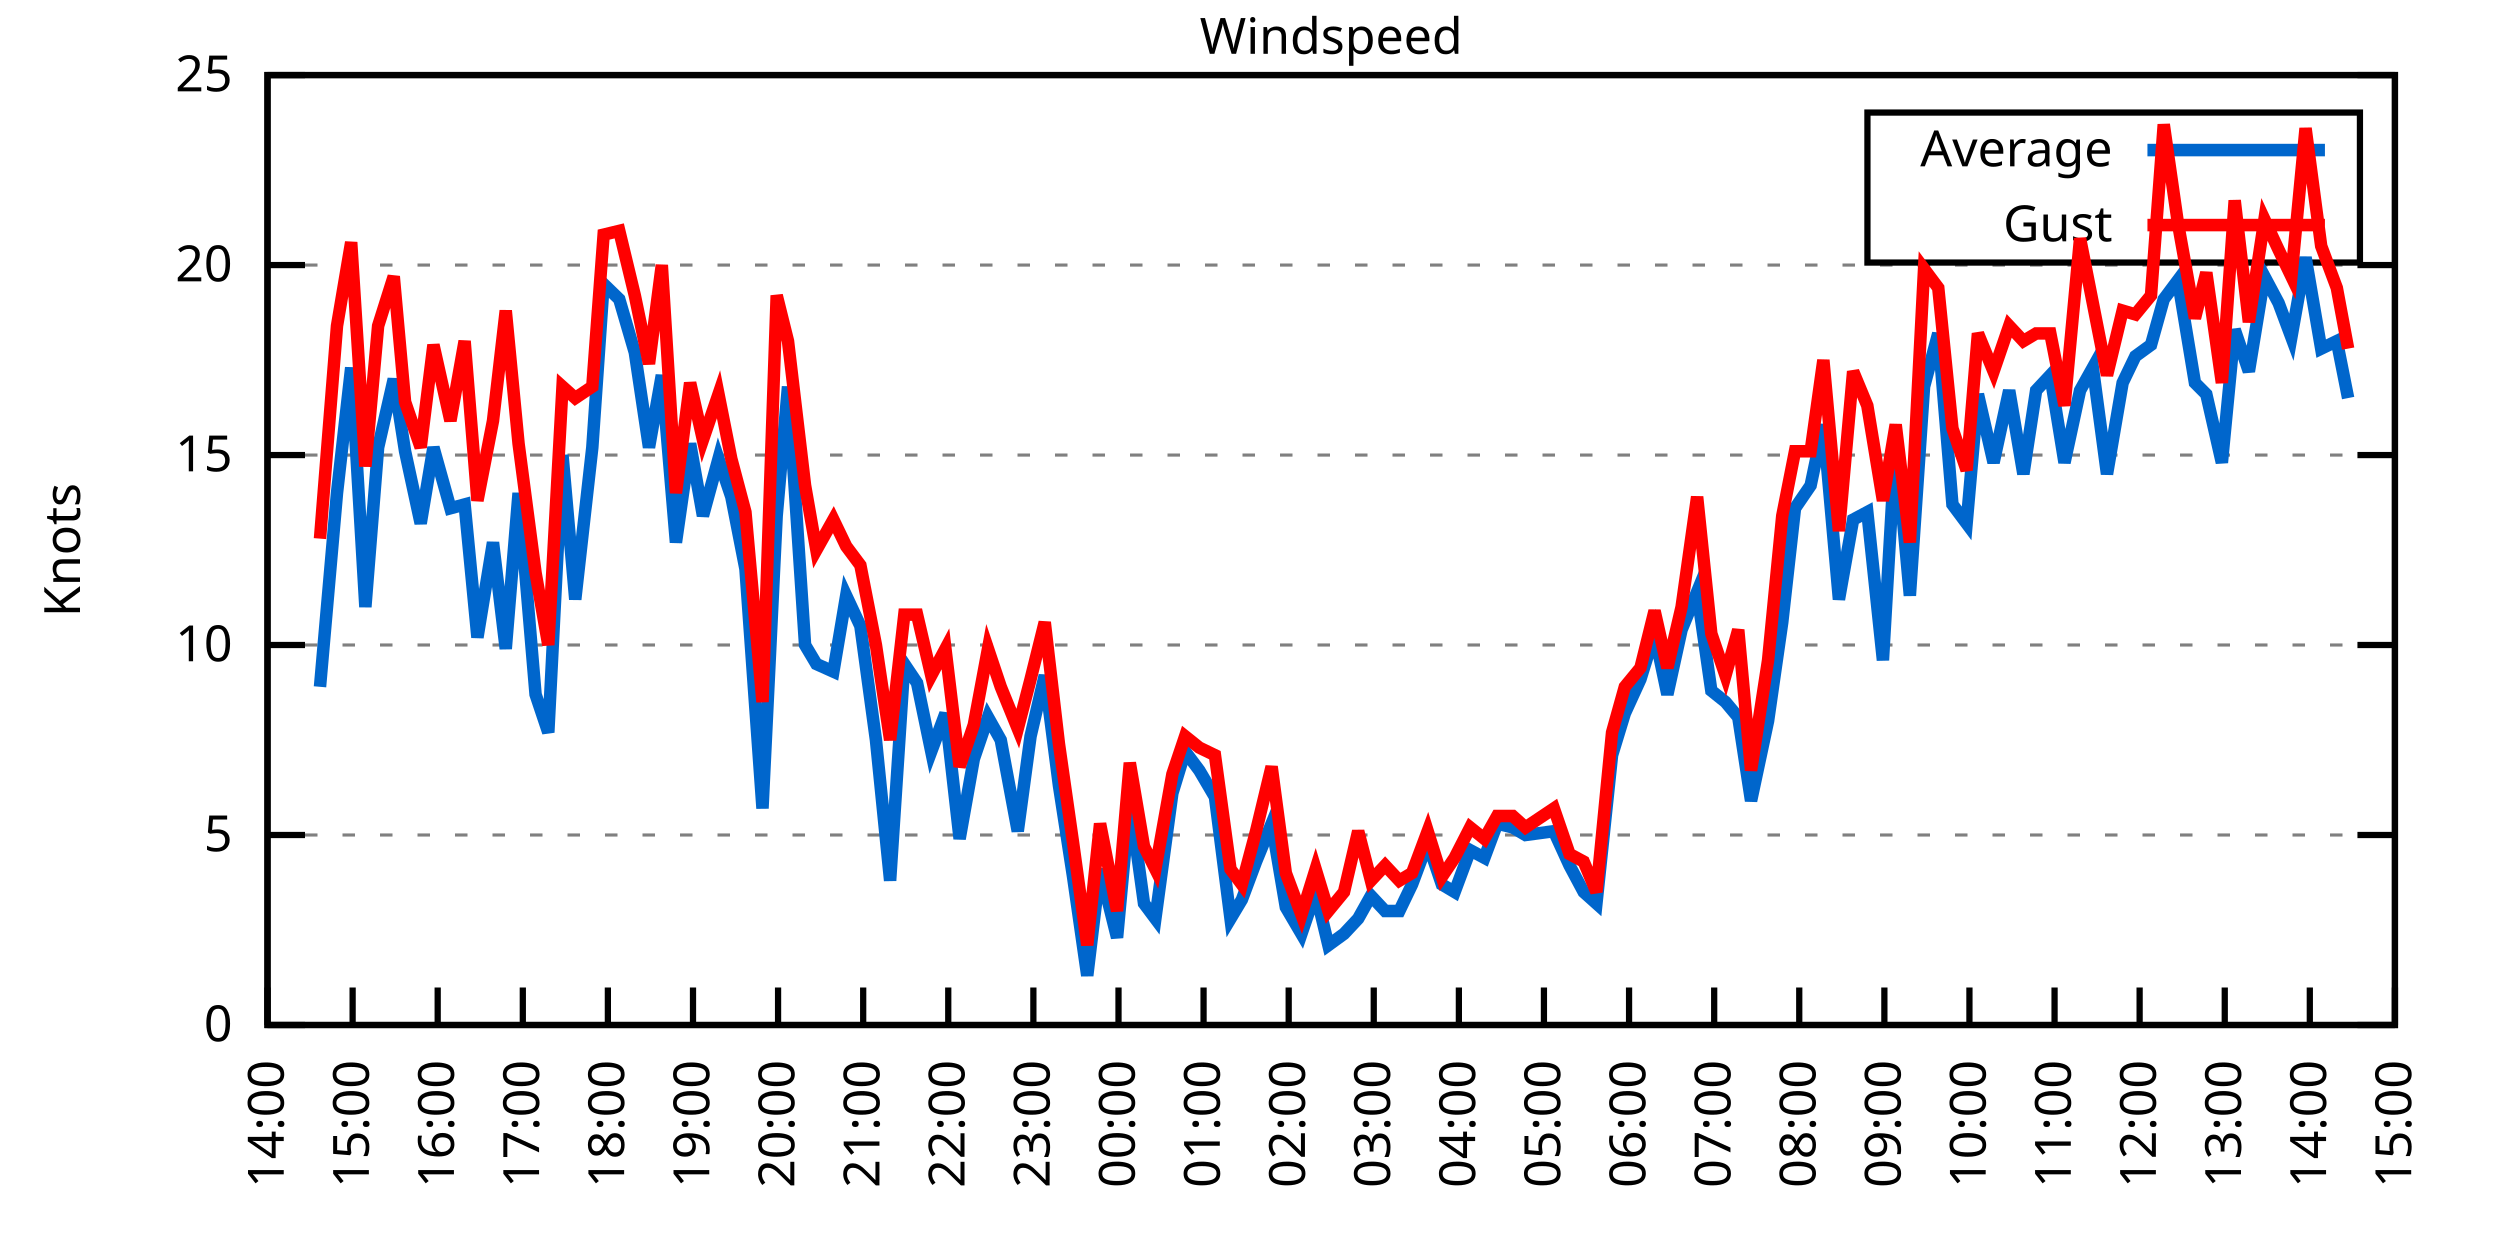
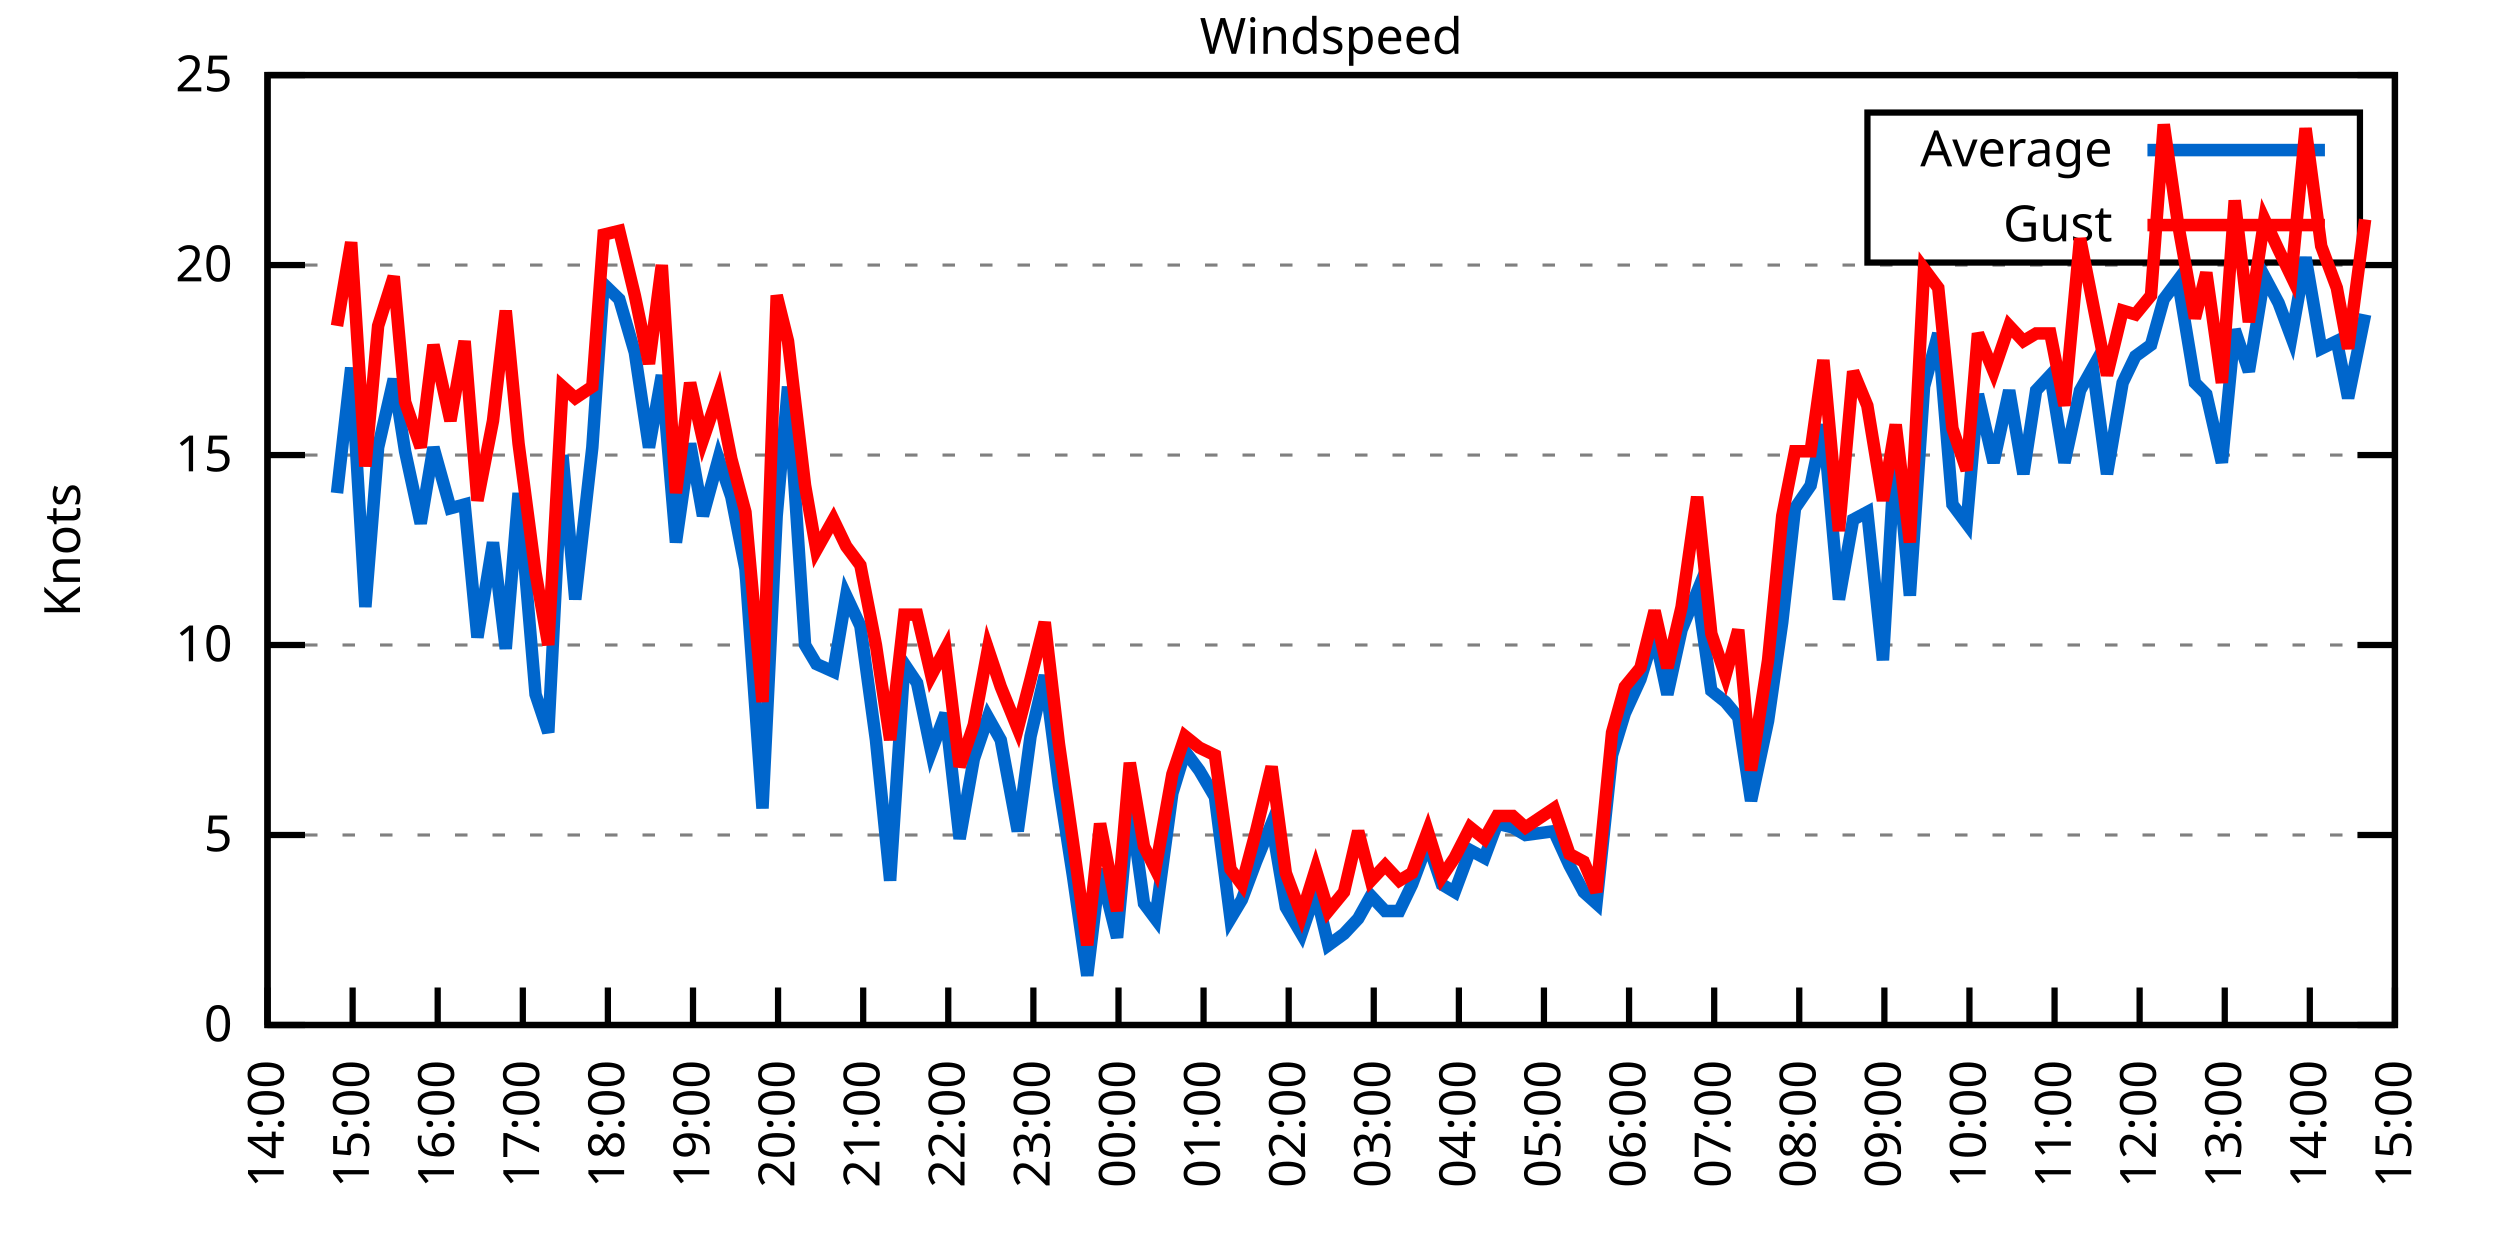
<svg xmlns="http://www.w3.org/2000/svg" xmlns:xlink="http://www.w3.org/1999/xlink" width="400" height="200" viewBox="0 0 400 200">
  <g id="gnuplot_canvas">
    <rect x="0" y="0" width="400" height="200" fill="none" />
    <defs>
      <circle id="gpDot" r="0.5" stroke-width="0.5" stroke="currentColor" />
      <path id="gpPt0" stroke-width="0.333" stroke="currentColor" d="M-1,0 h2 M0,-1 v2" />
      <path id="gpPt1" stroke-width="0.333" stroke="currentColor" d="M-1,-1 L1,1 M1,-1 L-1,1" />
      <path id="gpPt2" stroke-width="0.333" stroke="currentColor" d="M-1,0 L1,0 M0,-1 L0,1 M-1,-1 L1,1 M-1,1 L1,-1" />
      <rect id="gpPt3" stroke-width="0.333" stroke="currentColor" x="-1" y="-1" width="2" height="2" />
      <rect id="gpPt4" stroke-width="0.333" stroke="currentColor" fill="currentColor" x="-1" y="-1" width="2" height="2" />
      <circle id="gpPt5" stroke-width="0.333" stroke="currentColor" cx="0" cy="0" r="1" />
      <use xlink:href="#gpPt5" id="gpPt6" fill="currentColor" stroke="none" />
      <path id="gpPt7" stroke-width="0.333" stroke="currentColor" d="M0,-1.33 L-1.33,0.67 L1.33,0.67 z" />
      <use xlink:href="#gpPt7" id="gpPt8" fill="currentColor" stroke="none" />
      <use xlink:href="#gpPt7" id="gpPt9" stroke="currentColor" transform="rotate(180)" />
      <use xlink:href="#gpPt9" id="gpPt10" fill="currentColor" stroke="none" />
      <use xlink:href="#gpPt3" id="gpPt11" stroke="currentColor" transform="rotate(45)" />
      <use xlink:href="#gpPt11" id="gpPt12" fill="currentColor" stroke="none" />
      <path id="gpPt13" stroke-width="0.333" stroke="currentColor" d="M0,1.330 L1.265,0.411 L0.782,-1.067 L-0.782,-1.076 L-1.265,0.411 z" />
      <use xlink:href="#gpPt13" id="gpPt14" fill="currentColor" stroke="none" />
      <filter id="textbox" filterUnits="objectBoundingBox" x="0" y="0" height="1" width="1">
        <feFlood flood-color="white" flood-opacity="1" result="bgnd" />
        <feComposite in="SourceGraphic" in2="bgnd" operator="atop" />
      </filter>
      <filter id="greybox" filterUnits="objectBoundingBox" x="0" y="0" height="1" width="1">
        <feFlood flood-color="lightgrey" flood-opacity="1" result="grey" />
        <feComposite in="SourceGraphic" in2="grey" operator="atop" />
      </filter>
    </defs>
    <g fill="none" color="white" stroke="currentColor" stroke-width="1.00" stroke-linecap="butt" stroke-linejoin="miter">
</g>
    <g fill="none" color="black" stroke="currentColor" stroke-width="1.00" stroke-linecap="butt" stroke-linejoin="miter">
      <g stroke="none" shape-rendering="crispEdges">
        <polygon fill="rgb(255, 255, 255)" points="42.80,164.00 383.18,164.00 383.18,12.02 42.80,12.02 " />
      </g>
    </g>
    <g fill="none" color="black" stroke="currentColor" stroke-width="1.00" stroke-linecap="butt" stroke-linejoin="miter">
</g>
    <g fill="none" color="black" stroke="black" stroke-width="0.50" stroke-linecap="butt" stroke-linejoin="miter">
</g>
    <g fill="none" color="gray" stroke="currentColor" stroke-width="0.50" stroke-linecap="butt" stroke-linejoin="miter">
      <path stroke="gray" stroke-dasharray="2,4" class="gridline" d="M42.80,164.00 L383.19,164.00  " />
    </g>
    <g fill="none" color="gray" stroke="gray" stroke-width="1.00" stroke-linecap="butt" stroke-linejoin="miter">
</g>
    <g fill="none" color="black" stroke="currentColor" stroke-width="1.00" stroke-linecap="butt" stroke-linejoin="miter">
      <path stroke="black" d="M42.80,164.00 L48.80,164.00 M383.19,164.00 L377.19,164.00  " />
      <g transform="translate(37.20,166.60)" stroke="none" fill="black" font-family="Sans" font-size="8.00" text-anchor="end">
        <text>
          <tspan font-family="Sans"> 0</tspan>
        </text>
      </g>
    </g>
    <g fill="none" color="black" stroke="currentColor" stroke-width="1.00" stroke-linecap="butt" stroke-linejoin="miter">
</g>
    <g fill="none" color="black" stroke="black" stroke-width="0.50" stroke-linecap="butt" stroke-linejoin="miter">
</g>
    <g fill="none" color="gray" stroke="currentColor" stroke-width="0.50" stroke-linecap="butt" stroke-linejoin="miter">
      <path stroke="gray" stroke-dasharray="2,4" class="gridline" d="M42.80,133.60 L383.19,133.60  " />
    </g>
    <g fill="none" color="gray" stroke="gray" stroke-width="1.00" stroke-linecap="butt" stroke-linejoin="miter">
</g>
    <g fill="none" color="black" stroke="currentColor" stroke-width="1.00" stroke-linecap="butt" stroke-linejoin="miter">
      <path stroke="black" d="M42.80,133.60 L48.80,133.60 M383.19,133.60 L377.19,133.60  " />
      <g transform="translate(37.20,136.20)" stroke="none" fill="black" font-family="Sans" font-size="8.00" text-anchor="end">
        <text>
          <tspan font-family="Sans"> 5</tspan>
        </text>
      </g>
    </g>
    <g fill="none" color="black" stroke="currentColor" stroke-width="1.00" stroke-linecap="butt" stroke-linejoin="miter">
</g>
    <g fill="none" color="black" stroke="black" stroke-width="0.50" stroke-linecap="butt" stroke-linejoin="miter">
</g>
    <g fill="none" color="gray" stroke="currentColor" stroke-width="0.50" stroke-linecap="butt" stroke-linejoin="miter">
      <path stroke="gray" stroke-dasharray="2,4" class="gridline" d="M42.80,103.20 L383.19,103.20  " />
    </g>
    <g fill="none" color="gray" stroke="gray" stroke-width="1.00" stroke-linecap="butt" stroke-linejoin="miter">
</g>
    <g fill="none" color="black" stroke="currentColor" stroke-width="1.00" stroke-linecap="butt" stroke-linejoin="miter">
      <path stroke="black" d="M42.80,103.20 L48.80,103.20 M383.19,103.20 L377.19,103.20  " />
      <g transform="translate(37.20,105.80)" stroke="none" fill="black" font-family="Sans" font-size="8.00" text-anchor="end">
        <text>
          <tspan font-family="Sans"> 10</tspan>
        </text>
      </g>
    </g>
    <g fill="none" color="black" stroke="currentColor" stroke-width="1.00" stroke-linecap="butt" stroke-linejoin="miter">
</g>
    <g fill="none" color="black" stroke="black" stroke-width="0.50" stroke-linecap="butt" stroke-linejoin="miter">
</g>
    <g fill="none" color="gray" stroke="currentColor" stroke-width="0.50" stroke-linecap="butt" stroke-linejoin="miter">
      <path stroke="gray" stroke-dasharray="2,4" class="gridline" d="M42.80,72.81 L383.19,72.81  " />
    </g>
    <g fill="none" color="gray" stroke="gray" stroke-width="1.00" stroke-linecap="butt" stroke-linejoin="miter">
</g>
    <g fill="none" color="black" stroke="currentColor" stroke-width="1.00" stroke-linecap="butt" stroke-linejoin="miter">
      <path stroke="black" d="M42.80,72.81 L48.80,72.81 M383.19,72.81 L377.19,72.81  " />
      <g transform="translate(37.20,75.41)" stroke="none" fill="black" font-family="Sans" font-size="8.00" text-anchor="end">
        <text>
          <tspan font-family="Sans"> 15</tspan>
        </text>
      </g>
    </g>
    <g fill="none" color="black" stroke="currentColor" stroke-width="1.00" stroke-linecap="butt" stroke-linejoin="miter">
</g>
    <g fill="none" color="black" stroke="black" stroke-width="0.50" stroke-linecap="butt" stroke-linejoin="miter">
</g>
    <g fill="none" color="gray" stroke="currentColor" stroke-width="0.50" stroke-linecap="butt" stroke-linejoin="miter">
      <path stroke="gray" stroke-dasharray="2,4" class="gridline" d="M42.80,42.41 L383.19,42.41  " />
    </g>
    <g fill="none" color="gray" stroke="gray" stroke-width="1.00" stroke-linecap="butt" stroke-linejoin="miter">
</g>
    <g fill="none" color="black" stroke="currentColor" stroke-width="1.00" stroke-linecap="butt" stroke-linejoin="miter">
      <path stroke="black" d="M42.80,42.41 L48.80,42.41 M383.19,42.41 L377.19,42.41  " />
      <g transform="translate(37.20,45.01)" stroke="none" fill="black" font-family="Sans" font-size="8.00" text-anchor="end">
        <text>
          <tspan font-family="Sans"> 20</tspan>
        </text>
      </g>
    </g>
    <g fill="none" color="black" stroke="currentColor" stroke-width="1.00" stroke-linecap="butt" stroke-linejoin="miter">
</g>
    <g fill="none" color="black" stroke="black" stroke-width="0.50" stroke-linecap="butt" stroke-linejoin="miter">
</g>
    <g fill="none" color="gray" stroke="currentColor" stroke-width="0.50" stroke-linecap="butt" stroke-linejoin="miter">
      <path stroke="gray" stroke-dasharray="2,4" class="gridline" d="M42.80,12.01 L383.19,12.01  " />
    </g>
    <g fill="none" color="gray" stroke="gray" stroke-width="1.00" stroke-linecap="butt" stroke-linejoin="miter">
</g>
    <g fill="none" color="black" stroke="currentColor" stroke-width="1.00" stroke-linecap="butt" stroke-linejoin="miter">
      <path stroke="black" d="M42.80,12.01 L48.80,12.01 M383.19,12.01 L377.19,12.01  " />
      <g transform="translate(37.20,14.61)" stroke="none" fill="black" font-family="Sans" font-size="8.00" text-anchor="end">
        <text>
          <tspan font-family="Sans"> 25</tspan>
        </text>
      </g>
    </g>
    <g fill="none" color="black" stroke="currentColor" stroke-width="1.00" stroke-linecap="butt" stroke-linejoin="miter">
      <path stroke="black" d="M42.80,164.00 L42.80,158.00  " />
      <g transform="translate(45.40,169.60) rotate(270.00)" stroke="none" fill="black" font-family="Sans" font-size="8.00" text-anchor="end">
        <text>
          <tspan font-family="Sans">14:00</tspan>
        </text>
      </g>
    </g>
    <g fill="none" color="black" stroke="currentColor" stroke-width="1.00" stroke-linecap="butt" stroke-linejoin="miter">
      <path stroke="black" d="M56.42,164.00 L56.42,158.00  " />
      <g transform="translate(59.02,169.60) rotate(270.00)" stroke="none" fill="black" font-family="Sans" font-size="8.00" text-anchor="end">
        <text>
          <tspan font-family="Sans">15:00</tspan>
        </text>
      </g>
    </g>
    <g fill="none" color="black" stroke="currentColor" stroke-width="1.00" stroke-linecap="butt" stroke-linejoin="miter">
      <path stroke="black" d="M70.03,164.00 L70.03,158.00  " />
      <g transform="translate(72.63,169.60) rotate(270.00)" stroke="none" fill="black" font-family="Sans" font-size="8.00" text-anchor="end">
        <text>
          <tspan font-family="Sans">16:00</tspan>
        </text>
      </g>
    </g>
    <g fill="none" color="black" stroke="currentColor" stroke-width="1.00" stroke-linecap="butt" stroke-linejoin="miter">
      <path stroke="black" d="M83.65,164.00 L83.65,158.00  " />
      <g transform="translate(86.25,169.60) rotate(270.00)" stroke="none" fill="black" font-family="Sans" font-size="8.00" text-anchor="end">
        <text>
          <tspan font-family="Sans">17:00</tspan>
        </text>
      </g>
    </g>
    <g fill="none" color="black" stroke="currentColor" stroke-width="1.00" stroke-linecap="butt" stroke-linejoin="miter">
      <path stroke="black" d="M97.26,164.00 L97.26,158.00  " />
      <g transform="translate(99.86,169.60) rotate(270.00)" stroke="none" fill="black" font-family="Sans" font-size="8.00" text-anchor="end">
        <text>
          <tspan font-family="Sans">18:00</tspan>
        </text>
      </g>
    </g>
    <g fill="none" color="black" stroke="currentColor" stroke-width="1.00" stroke-linecap="butt" stroke-linejoin="miter">
      <path stroke="black" d="M110.88,164.00 L110.88,158.00  " />
      <g transform="translate(113.48,169.60) rotate(270.00)" stroke="none" fill="black" font-family="Sans" font-size="8.00" text-anchor="end">
        <text>
          <tspan font-family="Sans">19:00</tspan>
        </text>
      </g>
    </g>
    <g fill="none" color="black" stroke="currentColor" stroke-width="1.00" stroke-linecap="butt" stroke-linejoin="miter">
      <path stroke="black" d="M124.49,164.00 L124.49,158.00  " />
      <g transform="translate(127.09,169.60) rotate(270.00)" stroke="none" fill="black" font-family="Sans" font-size="8.00" text-anchor="end">
        <text>
          <tspan font-family="Sans">20:00</tspan>
        </text>
      </g>
    </g>
    <g fill="none" color="black" stroke="currentColor" stroke-width="1.00" stroke-linecap="butt" stroke-linejoin="miter">
      <path stroke="black" d="M138.11,164.00 L138.11,158.00  " />
      <g transform="translate(140.71,169.60) rotate(270.00)" stroke="none" fill="black" font-family="Sans" font-size="8.00" text-anchor="end">
        <text>
          <tspan font-family="Sans">21:00</tspan>
        </text>
      </g>
    </g>
    <g fill="none" color="black" stroke="currentColor" stroke-width="1.00" stroke-linecap="butt" stroke-linejoin="miter">
      <path stroke="black" d="M151.72,164.00 L151.72,158.00  " />
      <g transform="translate(154.32,169.60) rotate(270.00)" stroke="none" fill="black" font-family="Sans" font-size="8.00" text-anchor="end">
        <text>
          <tspan font-family="Sans">22:00</tspan>
        </text>
      </g>
    </g>
    <g fill="none" color="black" stroke="currentColor" stroke-width="1.00" stroke-linecap="butt" stroke-linejoin="miter">
      <path stroke="black" d="M165.34,164.00 L165.34,158.00  " />
      <g transform="translate(167.94,169.60) rotate(270.00)" stroke="none" fill="black" font-family="Sans" font-size="8.00" text-anchor="end">
        <text>
          <tspan font-family="Sans">23:00</tspan>
        </text>
      </g>
    </g>
    <g fill="none" color="black" stroke="currentColor" stroke-width="1.00" stroke-linecap="butt" stroke-linejoin="miter">
      <path stroke="black" d="M178.96,164.00 L178.96,158.00  " />
      <g transform="translate(181.56,169.60) rotate(270.00)" stroke="none" fill="black" font-family="Sans" font-size="8.00" text-anchor="end">
        <text>
          <tspan font-family="Sans">00:00</tspan>
        </text>
      </g>
    </g>
    <g fill="none" color="black" stroke="currentColor" stroke-width="1.00" stroke-linecap="butt" stroke-linejoin="miter">
      <path stroke="black" d="M192.57,164.00 L192.57,158.00  " />
      <g transform="translate(195.17,169.60) rotate(270.00)" stroke="none" fill="black" font-family="Sans" font-size="8.00" text-anchor="end">
        <text>
          <tspan font-family="Sans">01:00</tspan>
        </text>
      </g>
    </g>
    <g fill="none" color="black" stroke="currentColor" stroke-width="1.00" stroke-linecap="butt" stroke-linejoin="miter">
      <path stroke="black" d="M206.19,164.00 L206.19,158.00  " />
      <g transform="translate(208.79,169.60) rotate(270.00)" stroke="none" fill="black" font-family="Sans" font-size="8.00" text-anchor="end">
        <text>
          <tspan font-family="Sans">02:00</tspan>
        </text>
      </g>
    </g>
    <g fill="none" color="black" stroke="currentColor" stroke-width="1.00" stroke-linecap="butt" stroke-linejoin="miter">
      <path stroke="black" d="M219.80,164.00 L219.80,158.00  " />
      <g transform="translate(222.40,169.60) rotate(270.00)" stroke="none" fill="black" font-family="Sans" font-size="8.00" text-anchor="end">
        <text>
          <tspan font-family="Sans">03:00</tspan>
        </text>
      </g>
    </g>
    <g fill="none" color="black" stroke="currentColor" stroke-width="1.00" stroke-linecap="butt" stroke-linejoin="miter">
      <path stroke="black" d="M233.42,164.00 L233.42,158.00  " />
      <g transform="translate(236.02,169.60) rotate(270.00)" stroke="none" fill="black" font-family="Sans" font-size="8.00" text-anchor="end">
        <text>
          <tspan font-family="Sans">04:00</tspan>
        </text>
      </g>
    </g>
    <g fill="none" color="black" stroke="currentColor" stroke-width="1.00" stroke-linecap="butt" stroke-linejoin="miter">
      <path stroke="black" d="M247.03,164.00 L247.03,158.00  " />
      <g transform="translate(249.63,169.60) rotate(270.00)" stroke="none" fill="black" font-family="Sans" font-size="8.00" text-anchor="end">
        <text>
          <tspan font-family="Sans">05:00</tspan>
        </text>
      </g>
    </g>
    <g fill="none" color="black" stroke="currentColor" stroke-width="1.00" stroke-linecap="butt" stroke-linejoin="miter">
      <path stroke="black" d="M260.65,164.00 L260.65,158.00  " />
      <g transform="translate(263.25,169.60) rotate(270.00)" stroke="none" fill="black" font-family="Sans" font-size="8.00" text-anchor="end">
        <text>
          <tspan font-family="Sans">06:00</tspan>
        </text>
      </g>
    </g>
    <g fill="none" color="black" stroke="currentColor" stroke-width="1.00" stroke-linecap="butt" stroke-linejoin="miter">
      <path stroke="black" d="M274.27,164.00 L274.27,158.00  " />
      <g transform="translate(276.87,169.60) rotate(270.00)" stroke="none" fill="black" font-family="Sans" font-size="8.00" text-anchor="end">
        <text>
          <tspan font-family="Sans">07:00</tspan>
        </text>
      </g>
    </g>
    <g fill="none" color="black" stroke="currentColor" stroke-width="1.00" stroke-linecap="butt" stroke-linejoin="miter">
      <path stroke="black" d="M287.88,164.00 L287.88,158.00  " />
      <g transform="translate(290.48,169.60) rotate(270.00)" stroke="none" fill="black" font-family="Sans" font-size="8.00" text-anchor="end">
        <text>
          <tspan font-family="Sans">08:00</tspan>
        </text>
      </g>
    </g>
    <g fill="none" color="black" stroke="currentColor" stroke-width="1.00" stroke-linecap="butt" stroke-linejoin="miter">
      <path stroke="black" d="M301.50,164.00 L301.50,158.00  " />
      <g transform="translate(304.10,169.60) rotate(270.00)" stroke="none" fill="black" font-family="Sans" font-size="8.00" text-anchor="end">
        <text>
          <tspan font-family="Sans">09:00</tspan>
        </text>
      </g>
    </g>
    <g fill="none" color="black" stroke="currentColor" stroke-width="1.00" stroke-linecap="butt" stroke-linejoin="miter">
      <path stroke="black" d="M315.11,164.00 L315.11,158.00  " />
      <g transform="translate(317.71,169.60) rotate(270.00)" stroke="none" fill="black" font-family="Sans" font-size="8.00" text-anchor="end">
        <text>
          <tspan font-family="Sans">10:00</tspan>
        </text>
      </g>
    </g>
    <g fill="none" color="black" stroke="currentColor" stroke-width="1.00" stroke-linecap="butt" stroke-linejoin="miter">
      <path stroke="black" d="M328.73,164.00 L328.73,158.00  " />
      <g transform="translate(331.33,169.60) rotate(270.00)" stroke="none" fill="black" font-family="Sans" font-size="8.00" text-anchor="end">
        <text>
          <tspan font-family="Sans">11:00</tspan>
        </text>
      </g>
    </g>
    <g fill="none" color="black" stroke="currentColor" stroke-width="1.00" stroke-linecap="butt" stroke-linejoin="miter">
      <path stroke="black" d="M342.34,164.00 L342.34,158.00  " />
      <g transform="translate(344.94,169.60) rotate(270.00)" stroke="none" fill="black" font-family="Sans" font-size="8.00" text-anchor="end">
        <text>
          <tspan font-family="Sans">12:00</tspan>
        </text>
      </g>
    </g>
    <g fill="none" color="black" stroke="currentColor" stroke-width="1.00" stroke-linecap="butt" stroke-linejoin="miter">
      <path stroke="black" d="M355.96,164.00 L355.96,158.00  " />
      <g transform="translate(358.56,169.60) rotate(270.00)" stroke="none" fill="black" font-family="Sans" font-size="8.00" text-anchor="end">
        <text>
          <tspan font-family="Sans">13:00</tspan>
        </text>
      </g>
    </g>
    <g fill="none" color="black" stroke="currentColor" stroke-width="1.00" stroke-linecap="butt" stroke-linejoin="miter">
      <path stroke="black" d="M369.57,164.00 L369.57,158.00  " />
      <g transform="translate(372.17,169.60) rotate(270.00)" stroke="none" fill="black" font-family="Sans" font-size="8.00" text-anchor="end">
        <text>
          <tspan font-family="Sans">14:00</tspan>
        </text>
      </g>
    </g>
    <g fill="none" color="black" stroke="currentColor" stroke-width="1.00" stroke-linecap="butt" stroke-linejoin="miter">
      <path stroke="black" d="M383.19,164.00 L383.19,158.00  " />
      <g transform="translate(385.79,169.60) rotate(270.00)" stroke="none" fill="black" font-family="Sans" font-size="8.00" text-anchor="end">
        <text>
          <tspan font-family="Sans">15:00</tspan>
        </text>
      </g>
    </g>
    <g fill="none" color="black" stroke="currentColor" stroke-width="1.00" stroke-linecap="butt" stroke-linejoin="miter">
</g>
    <g fill="none" color="black" stroke="currentColor" stroke-width="1.00" stroke-linecap="butt" stroke-linejoin="miter">
      <path stroke="black" d="M42.80,12.01 L42.80,164.00 L383.19,164.00 L383.19,12.01 L42.80,12.01 Z  " />
    </g>
    <g fill="none" color="black" stroke="currentColor" stroke-width="1.00" stroke-linecap="butt" stroke-linejoin="miter">
</g>
    <g fill="none" color="black" stroke="currentColor" stroke-width="1.00" stroke-linecap="butt" stroke-linejoin="miter">
      <path stroke="black" d="M298.79,42.01 L298.79,18.01 L377.59,18.01 L377.59,42.01 L298.79,42.01 Z  " />
    </g>
    <g id="Windspeed_plot_1">
      <g fill="none" color="white" stroke="black" stroke-width="2.00" stroke-linecap="butt" stroke-linejoin="miter">
</g>
      <g fill="none" color="black" stroke="currentColor" stroke-width="2.00" stroke-linecap="butt" stroke-linejoin="miter">
        <g transform="translate(337.99,26.61)" stroke="none" fill="black" font-family="Sans" font-size="8.00" text-anchor="end">
          <text>
            <tspan font-family="Sans">Average</tspan>
          </text>
        </g>
      </g>
      <g fill="none" color="black" stroke="currentColor" stroke-width="2.00" stroke-linecap="butt" stroke-linejoin="miter">
-         <path stroke="rgb(  0, 102, 204)" d="M343.59,24.01 L371.99,24.01 M51.20,109.89 L53.92,78.89 L56.19,58.82 L58.46,97.12 L60.50,71.59 L63.00,60.65   L64.81,72.20 L67.31,83.75 L69.35,71.59 L72.07,81.32 L74.34,80.71 L76.39,101.99 L78.88,86.79 L80.92,103.81   L82.97,78.89 L85.69,111.11 L87.73,117.19 L90.00,72.81 L92.04,95.91 L94.77,71.59 L96.58,45.45 L99.08,47.88   L101.57,56.39 L103.84,71.59 L105.89,60.04 L108.15,86.79 L110.42,70.98 L112.47,82.53 L114.96,73.41 L117.01,79.49   L119.27,91.04 L122.00,129.35 L124.27,82.53 L126.08,61.86 L128.81,103.20 L130.62,106.24 L133.34,107.46 L135.39,95.30   L137.66,100.16 L140.15,118.40 L142.42,140.90 L144.69,106.24 L146.73,109.28 L149.00,120.23 L151.27,114.15 L153.54,134.21   L155.81,121.44 L158.08,114.76 L160.12,118.40 L162.84,132.99 L164.89,117.80 L167.16,108.07 L169.43,125.70 L171.69,140.29   L173.96,156.10 L176.01,139.07 L178.73,150.02 L180.77,128.13 L183.04,144.55 L184.86,146.98 L187.58,126.91 L189.62,120.23   L191.89,123.27 L194.39,127.52 L196.88,146.98 L198.70,143.94 L200.97,137.86 L203.46,131.78 L205.73,145.15 L208.23,149.41   L210.50,142.72 L212.54,151.23 L215.04,149.41 L217.31,146.98 L219.35,143.33 L221.62,145.76 L223.89,145.76 L225.93,141.51   L228.43,134.82 L230.70,141.51 L232.74,142.72 L235.23,136.03 L237.50,137.25 L239.55,131.78 L242.04,132.39 L244.08,133.60   L248.62,132.99 L251.12,138.47 L253.39,142.72 L255.43,144.55 L257.93,120.83 L259.97,114.15 L262.47,108.68 L264.73,101.38   L266.78,111.11 L269.05,100.77 L271.54,94.69 L273.81,110.50 L276.08,112.32 L278.12,114.76 L280.17,128.13 L282.89,115.36   L285.16,99.56 L287.20,81.32 L289.70,77.67 L291.74,67.94 L294.23,95.91 L296.50,83.14 L298.77,81.93 L301.27,105.64   L303.31,70.37 L305.58,95.30 L307.85,61.86 L310.12,53.35 L312.39,80.71 L314.66,83.75 L316.47,63.08 L318.97,74.02   L321.47,62.47 L323.74,75.85 L325.78,62.47 L328.05,60.04 L330.32,74.02 L332.81,62.47 L334.85,58.82 L337.12,75.85   L339.62,61.25 L341.66,57.00 L344.16,55.18 L346.20,47.88 L348.47,44.84 L351.19,61.25 L353.01,63.08 L355.50,74.02   L357.55,52.74 L359.82,59.43 L362.31,44.23 L364.58,48.49 L366.62,53.96 L368.89,41.19 L371.39,55.78 L373.89,54.57   L375.70,63.69  " />
+         <path stroke="rgb(  0, 102, 204)" d="M343.59,24.01 L371.99,24.01 M53.92,78.89 L56.19,58.82 L58.46,97.12 L60.50,71.59 L63.00,60.65 L64.81,72.20   L67.31,83.75 L69.35,71.59 L72.07,81.32 L74.34,80.71 L76.39,101.99 L78.88,86.79 L80.92,103.81 L82.97,78.89   L85.69,111.11 L87.73,117.19 L90.00,72.81 L92.04,95.91 L94.77,71.59 L96.58,45.45 L99.08,47.88 L101.57,56.39   L103.84,71.59 L105.89,60.04 L108.15,86.79 L110.42,70.98 L112.47,82.53 L114.96,73.41 L117.01,79.49 L119.27,91.04   L122.00,129.35 L124.27,82.53 L126.08,61.86 L128.81,103.20 L130.62,106.24 L133.34,107.46 L135.39,95.30 L137.66,100.16   L140.15,118.40 L142.42,140.90 L144.69,106.24 L146.73,109.28 L149.00,120.23 L151.27,114.15 L153.54,134.21 L155.81,121.44   L158.08,114.76 L160.12,118.40 L162.84,132.99 L164.89,117.80 L167.16,108.07 L169.43,125.70 L171.69,140.29 L173.96,156.10   L176.01,139.07 L178.73,150.02 L180.77,128.13 L183.04,144.55 L184.86,146.98 L187.58,126.91 L189.62,120.23 L191.89,123.27   L194.39,127.52 L196.88,146.98 L198.70,143.94 L200.97,137.86 L203.46,131.78 L205.73,145.15 L208.23,149.41 L210.50,142.72   L212.54,151.23 L215.04,149.41 L217.31,146.98 L219.35,143.33 L221.62,145.76 L223.89,145.76 L225.93,141.51 L228.43,134.82   L230.70,141.51 L232.74,142.72 L235.23,136.03 L237.50,137.25 L239.55,131.78 L242.04,132.39 L244.08,133.60 L248.62,132.99   L251.12,138.47 L253.39,142.72 L255.43,144.55 L257.93,120.83 L259.97,114.15 L262.47,108.68 L264.73,101.38 L266.78,111.11   L269.05,100.77 L271.54,94.69 L273.81,110.50 L276.08,112.32 L278.12,114.76 L280.17,128.13 L282.89,115.36 L285.16,99.56   L287.20,81.32 L289.70,77.67 L291.74,67.94 L294.23,95.91 L296.50,83.14 L298.77,81.93 L301.27,105.64 L303.31,70.37   L305.58,95.30 L307.85,61.86 L310.12,53.35 L312.39,80.71 L314.66,83.75 L316.47,63.08 L318.97,74.02 L321.47,62.47   L323.74,75.85 L325.78,62.47 L328.05,60.04 L330.32,74.02 L332.81,62.47 L334.85,58.82 L337.12,75.85 L339.62,61.25   L341.66,57.00 L344.16,55.18 L346.20,47.88 L348.47,44.84 L351.19,61.25 L353.01,63.08 L355.50,74.02 L357.55,52.74   L359.82,59.43 L362.31,44.23 L364.58,48.49 L366.62,53.96 L368.89,41.19 L371.39,55.78 L373.89,54.57 L375.70,63.69   L378.42,50.31  " />
      </g>
    </g>
    <g id="Windspeed_plot_2">
      <g fill="none" color="black" stroke="currentColor" stroke-width="2.00" stroke-linecap="butt" stroke-linejoin="miter">
        <g transform="translate(337.99,38.61)" stroke="none" fill="black" font-family="Sans" font-size="8.00" text-anchor="end">
          <text>
            <tspan font-family="Sans">Gust</tspan>
          </text>
        </g>
      </g>
      <g fill="none" color="black" stroke="currentColor" stroke-width="2.00" stroke-linecap="butt" stroke-linejoin="miter">
-         <path stroke="rgb(255,   0,   0)" d="M343.59,36.01 L371.99,36.01 M51.20,86.18 L53.92,52.14 L56.19,38.76 L58.46,74.63 L60.50,52.14 L63.00,44.23   L64.81,64.29 L67.31,71.59 L69.35,55.18 L72.07,67.33 L74.34,54.57 L76.39,80.10 L78.88,67.33 L80.92,49.70   L82.97,70.98 L85.69,91.65 L87.73,103.20 L90.00,61.86 L92.04,63.69 L94.77,61.86 L96.58,37.54 L99.08,36.94   L101.57,47.27 L103.84,58.21 L105.89,42.41 L108.15,78.89 L110.42,61.25 L112.47,70.37 L114.96,63.08 L117.01,73.41   L119.27,81.93 L122.00,112.32 L124.27,47.27 L126.08,54.57 L128.81,77.67 L130.62,88.00 L133.34,83.14 L135.39,87.40   L137.66,90.44 L140.15,103.20 L142.42,118.40 L144.69,98.34 L146.73,98.34 L149.00,108.07 L151.27,103.81 L153.54,122.66   L155.81,115.97 L158.08,103.81 L160.12,109.89 L162.84,116.58 L164.89,108.68 L167.16,99.56 L169.43,119.01 L171.69,134.82   L173.96,151.23 L176.01,131.78 L178.73,145.76 L180.77,122.05 L183.04,135.43 L184.86,139.07 L187.58,123.87 L189.62,117.80   L191.89,119.62 L194.39,120.83 L196.88,139.07 L198.70,141.51 L200.97,132.99 L203.46,122.66 L205.73,139.68 L208.23,146.37   L210.50,139.07 L212.54,145.76 L215.04,142.72 L217.31,132.99 L219.35,140.90 L221.62,138.47 L223.89,140.90 L225.93,139.68   L228.43,132.99 L230.70,140.29 L232.74,137.25 L235.23,132.39 L237.50,134.21 L239.55,130.56 L242.04,130.56 L244.08,132.39   L248.62,129.35 L251.12,136.64 L253.39,137.86 L255.43,142.72 L257.93,117.19 L259.97,109.89 L262.47,106.85 L264.73,97.73   L266.78,106.85 L269.05,97.12 L271.54,79.49 L273.81,101.38 L276.08,108.07 L278.12,100.77 L280.17,123.27 L282.89,105.64   L285.16,82.53 L287.20,72.20 L289.70,72.20 L291.74,57.61 L294.23,84.97 L296.50,59.43 L298.77,64.90 L301.27,80.10   L303.31,67.94 L305.58,86.79 L307.85,43.02 L310.12,46.06 L312.39,68.55 L314.66,75.24 L316.47,53.35 L318.97,59.43   L321.47,52.14 L323.74,54.57 L325.78,53.35 L328.05,53.35 L330.32,64.90 L332.81,38.15 L334.85,48.49 L337.12,60.04   L339.62,49.70 L341.66,50.31 L344.16,47.27 L346.20,19.91 L348.47,35.72 L351.19,50.92 L353.01,43.62 L355.50,61.25   L357.55,32.07 L359.82,51.53 L362.31,35.11 L364.58,39.98 L366.62,44.23 L368.89,20.52 L371.39,39.37 L373.89,46.06   L375.70,55.78  " />
+         <path stroke="rgb(255,   0,   0)" d="M343.59,36.01 L371.99,36.01 M53.92,52.14 L56.19,38.76 L58.46,74.63 L60.50,52.14 L63.00,44.23 L64.81,64.29   L67.31,71.59 L69.35,55.18 L72.07,67.33 L74.34,54.57 L76.39,80.10 L78.88,67.33 L80.92,49.70 L82.97,70.98   L85.69,91.65 L87.73,103.20 L90.00,61.86 L92.04,63.69 L94.77,61.86 L96.58,37.54 L99.08,36.94 L101.57,47.27   L103.84,58.21 L105.89,42.41 L108.15,78.89 L110.42,61.25 L112.47,70.37 L114.96,63.08 L117.01,73.41 L119.27,81.93   L122.00,112.32 L124.27,47.27 L126.08,54.57 L128.81,77.67 L130.62,88.00 L133.34,83.14 L135.39,87.40 L137.66,90.44   L140.15,103.20 L142.42,118.40 L144.69,98.34 L146.73,98.34 L149.00,108.07 L151.27,103.81 L153.54,122.66 L155.81,115.97   L158.08,103.81 L160.12,109.89 L162.84,116.58 L164.89,108.68 L167.16,99.56 L169.43,119.01 L171.69,134.82 L173.96,151.23   L176.01,131.78 L178.73,145.76 L180.77,122.05 L183.04,135.43 L184.86,139.07 L187.58,123.87 L189.62,117.80 L191.89,119.62   L194.39,120.83 L196.88,139.07 L198.70,141.51 L200.97,132.99 L203.46,122.66 L205.73,139.68 L208.23,146.37 L210.50,139.07   L212.54,145.76 L215.04,142.72 L217.31,132.99 L219.35,140.90 L221.62,138.47 L223.89,140.90 L225.93,139.68 L228.43,132.99   L230.70,140.29 L232.74,137.25 L235.23,132.39 L237.50,134.21 L239.55,130.56 L242.04,130.56 L244.08,132.39 L248.62,129.35   L251.12,136.64 L253.39,137.86 L255.43,142.72 L257.93,117.19 L259.97,109.89 L262.47,106.85 L264.73,97.73 L266.78,106.85   L269.05,97.12 L271.54,79.49 L273.81,101.38 L276.08,108.07 L278.12,100.77 L280.17,123.27 L282.89,105.64 L285.16,82.53   L287.20,72.20 L289.70,72.20 L291.74,57.61 L294.23,84.97 L296.50,59.43 L298.77,64.90 L301.27,80.10 L303.31,67.94   L305.58,86.79 L307.85,43.02 L310.12,46.06 L312.39,68.55 L314.66,75.24 L316.47,53.35 L318.97,59.43 L321.47,52.14   L323.74,54.57 L325.78,53.35 L328.05,53.35 L330.32,64.90 L332.81,38.15 L334.85,48.49 L337.12,60.04 L339.62,49.70   L341.66,50.31 L344.16,47.27 L346.20,19.91 L348.47,35.72 L351.19,50.92 L353.01,43.62 L355.50,61.25 L357.55,32.07   L359.82,51.53 L362.31,35.11 L364.58,39.98 L366.62,44.23 L368.89,20.52 L371.39,39.37 L373.89,46.06 L375.70,55.78   L378.42,35.11  " />
      </g>
    </g>
    <g fill="none" color="black" stroke="currentColor" stroke-width="2.00" stroke-linecap="butt" stroke-linejoin="miter">
</g>
    <g fill="none" color="black" stroke="black" stroke-width="1.00" stroke-linecap="butt" stroke-linejoin="miter">
</g>
    <g fill="none" color="black" stroke="currentColor" stroke-width="1.00" stroke-linecap="butt" stroke-linejoin="miter">
      <path stroke="black" d="M42.80,12.01 L42.80,164.00 L383.19,164.00 L383.19,12.01 L42.80,12.01 Z  " />
      <g transform="translate(12.80,88.01) rotate(270.00)" stroke="none" fill="black" font-family="Sans" font-size="8.00" text-anchor="middle">
        <text>
          <tspan font-family="Sans">Knots</tspan>
        </text>
      </g>
    </g>
    <g fill="none" color="black" stroke="currentColor" stroke-width="1.00" stroke-linecap="butt" stroke-linejoin="miter">
</g>
    <g fill="none" color="black" stroke="currentColor" stroke-width="1.00" stroke-linecap="butt" stroke-linejoin="miter">
      <g transform="translate(212.99,8.61)" stroke="none" fill="black" font-family="Sans" font-size="8.00" text-anchor="middle">
        <text>
          <tspan font-family="Sans">Windspeed</tspan>
        </text>
      </g>
    </g>
    <g fill="none" color="black" stroke="currentColor" stroke-width="1.00" stroke-linecap="butt" stroke-linejoin="miter">
</g>
  </g>
</svg>
